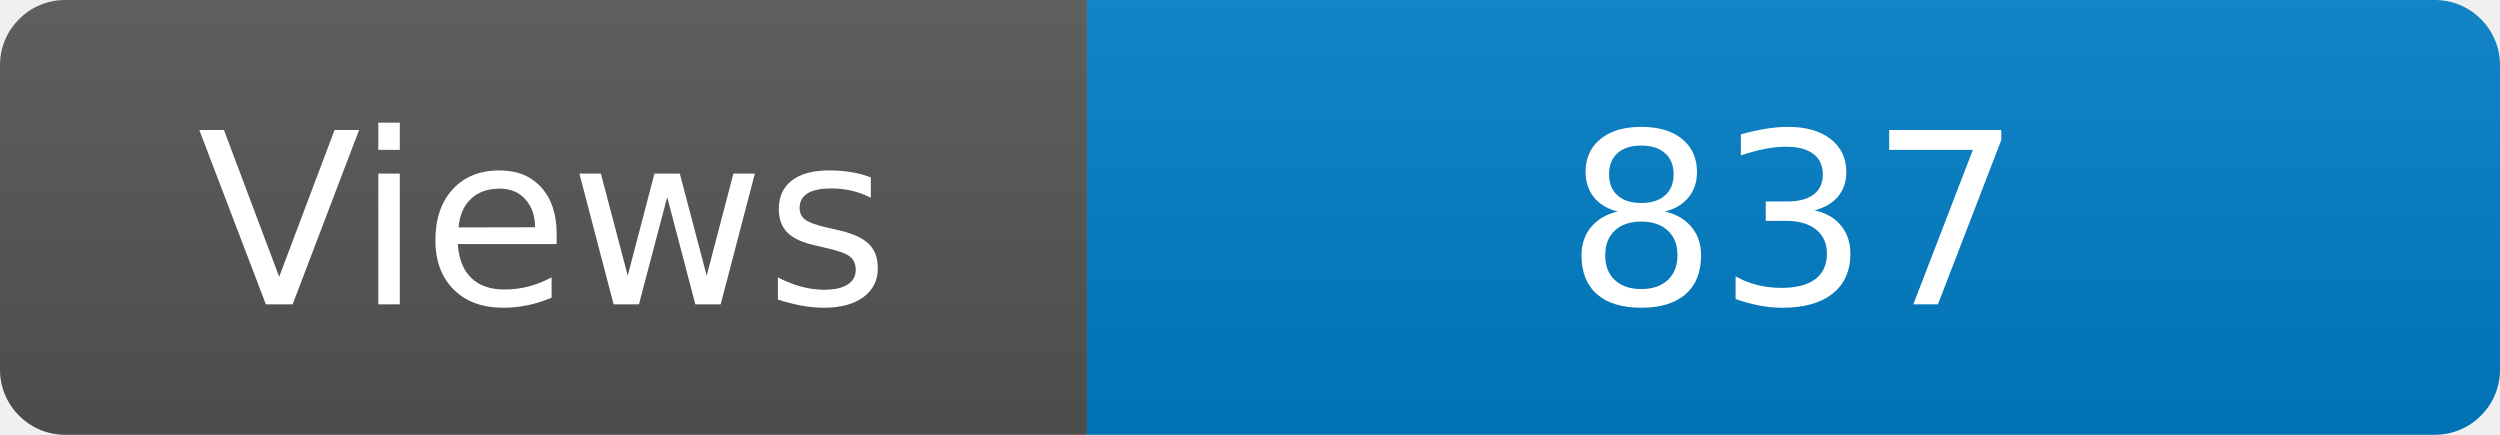
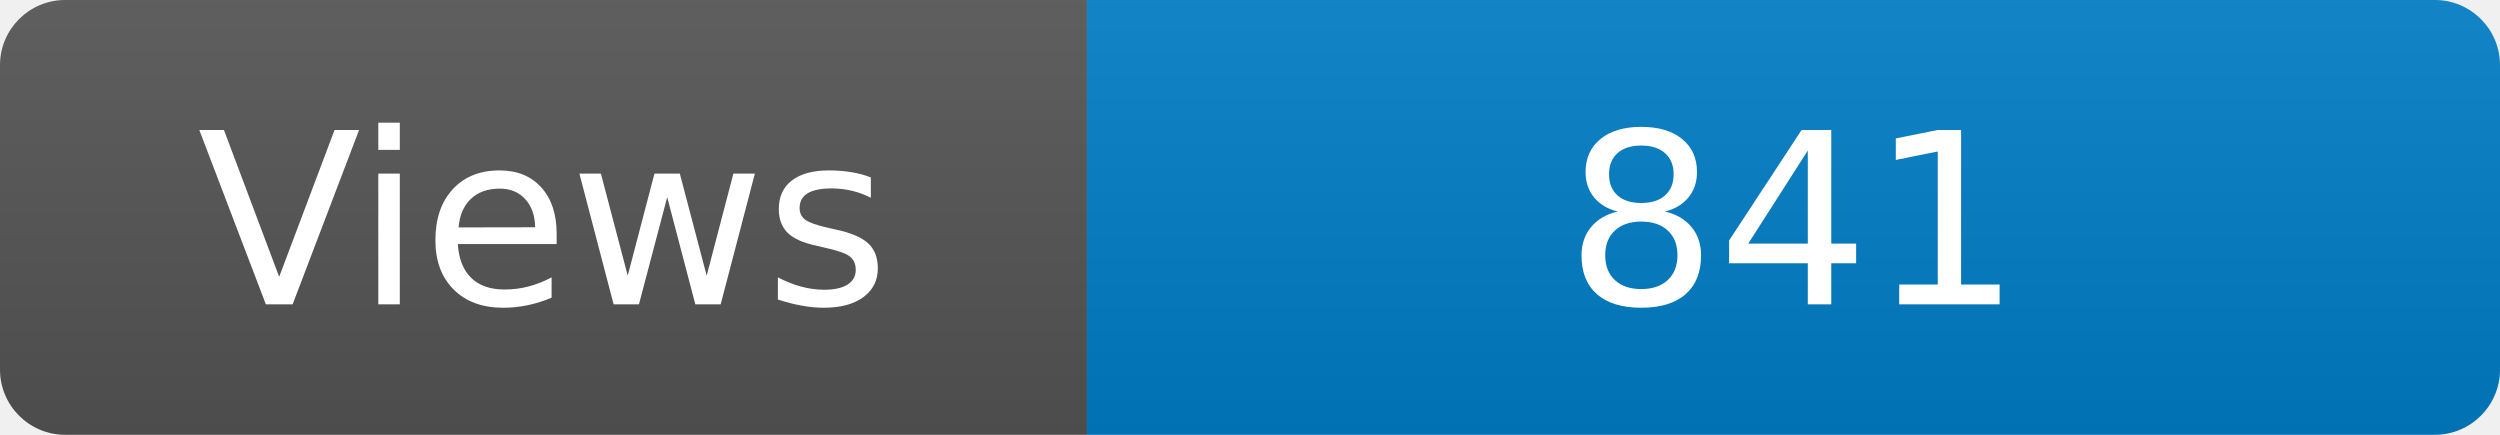
<svg xmlns="http://www.w3.org/2000/svg" width="115" height="20" role="img" aria-label="Maintained?: yes">
  <linearGradient id="s" x2="0" y2="100%">
    <stop offset="0" stop-color="#bbb" stop-opacity=".1" />
    <stop offset="1" stop-opacity=".1" />
  </linearGradient>
  <clipPath id="r">
    <rect width="115" height="20" rx="3" fill="#fff" />
  </clipPath>
  <g clip-path="url(#r)">
    <rect width="50" height="20" fill="#555" />
    <rect x="50" width="160" height="20" fill="#007ec6" />
    <rect width="115" height="20" fill="url(#s)" />
  </g>
  <g fill="#fff" text-anchor="middle" font-family="Verdana,Geneva,DejaVu Sans,sans-serif" font-size="110">
    <text x="250" y="140" transform="scale(.1)" fill="#fff">Views</text>
-     <text x="825" y="140" transform="scale(.1)" fill="#fff">837</text>
+     <text x="825" y="140" transform="scale(.1)" fill="#fff">841</text>
  </g>
</svg>
